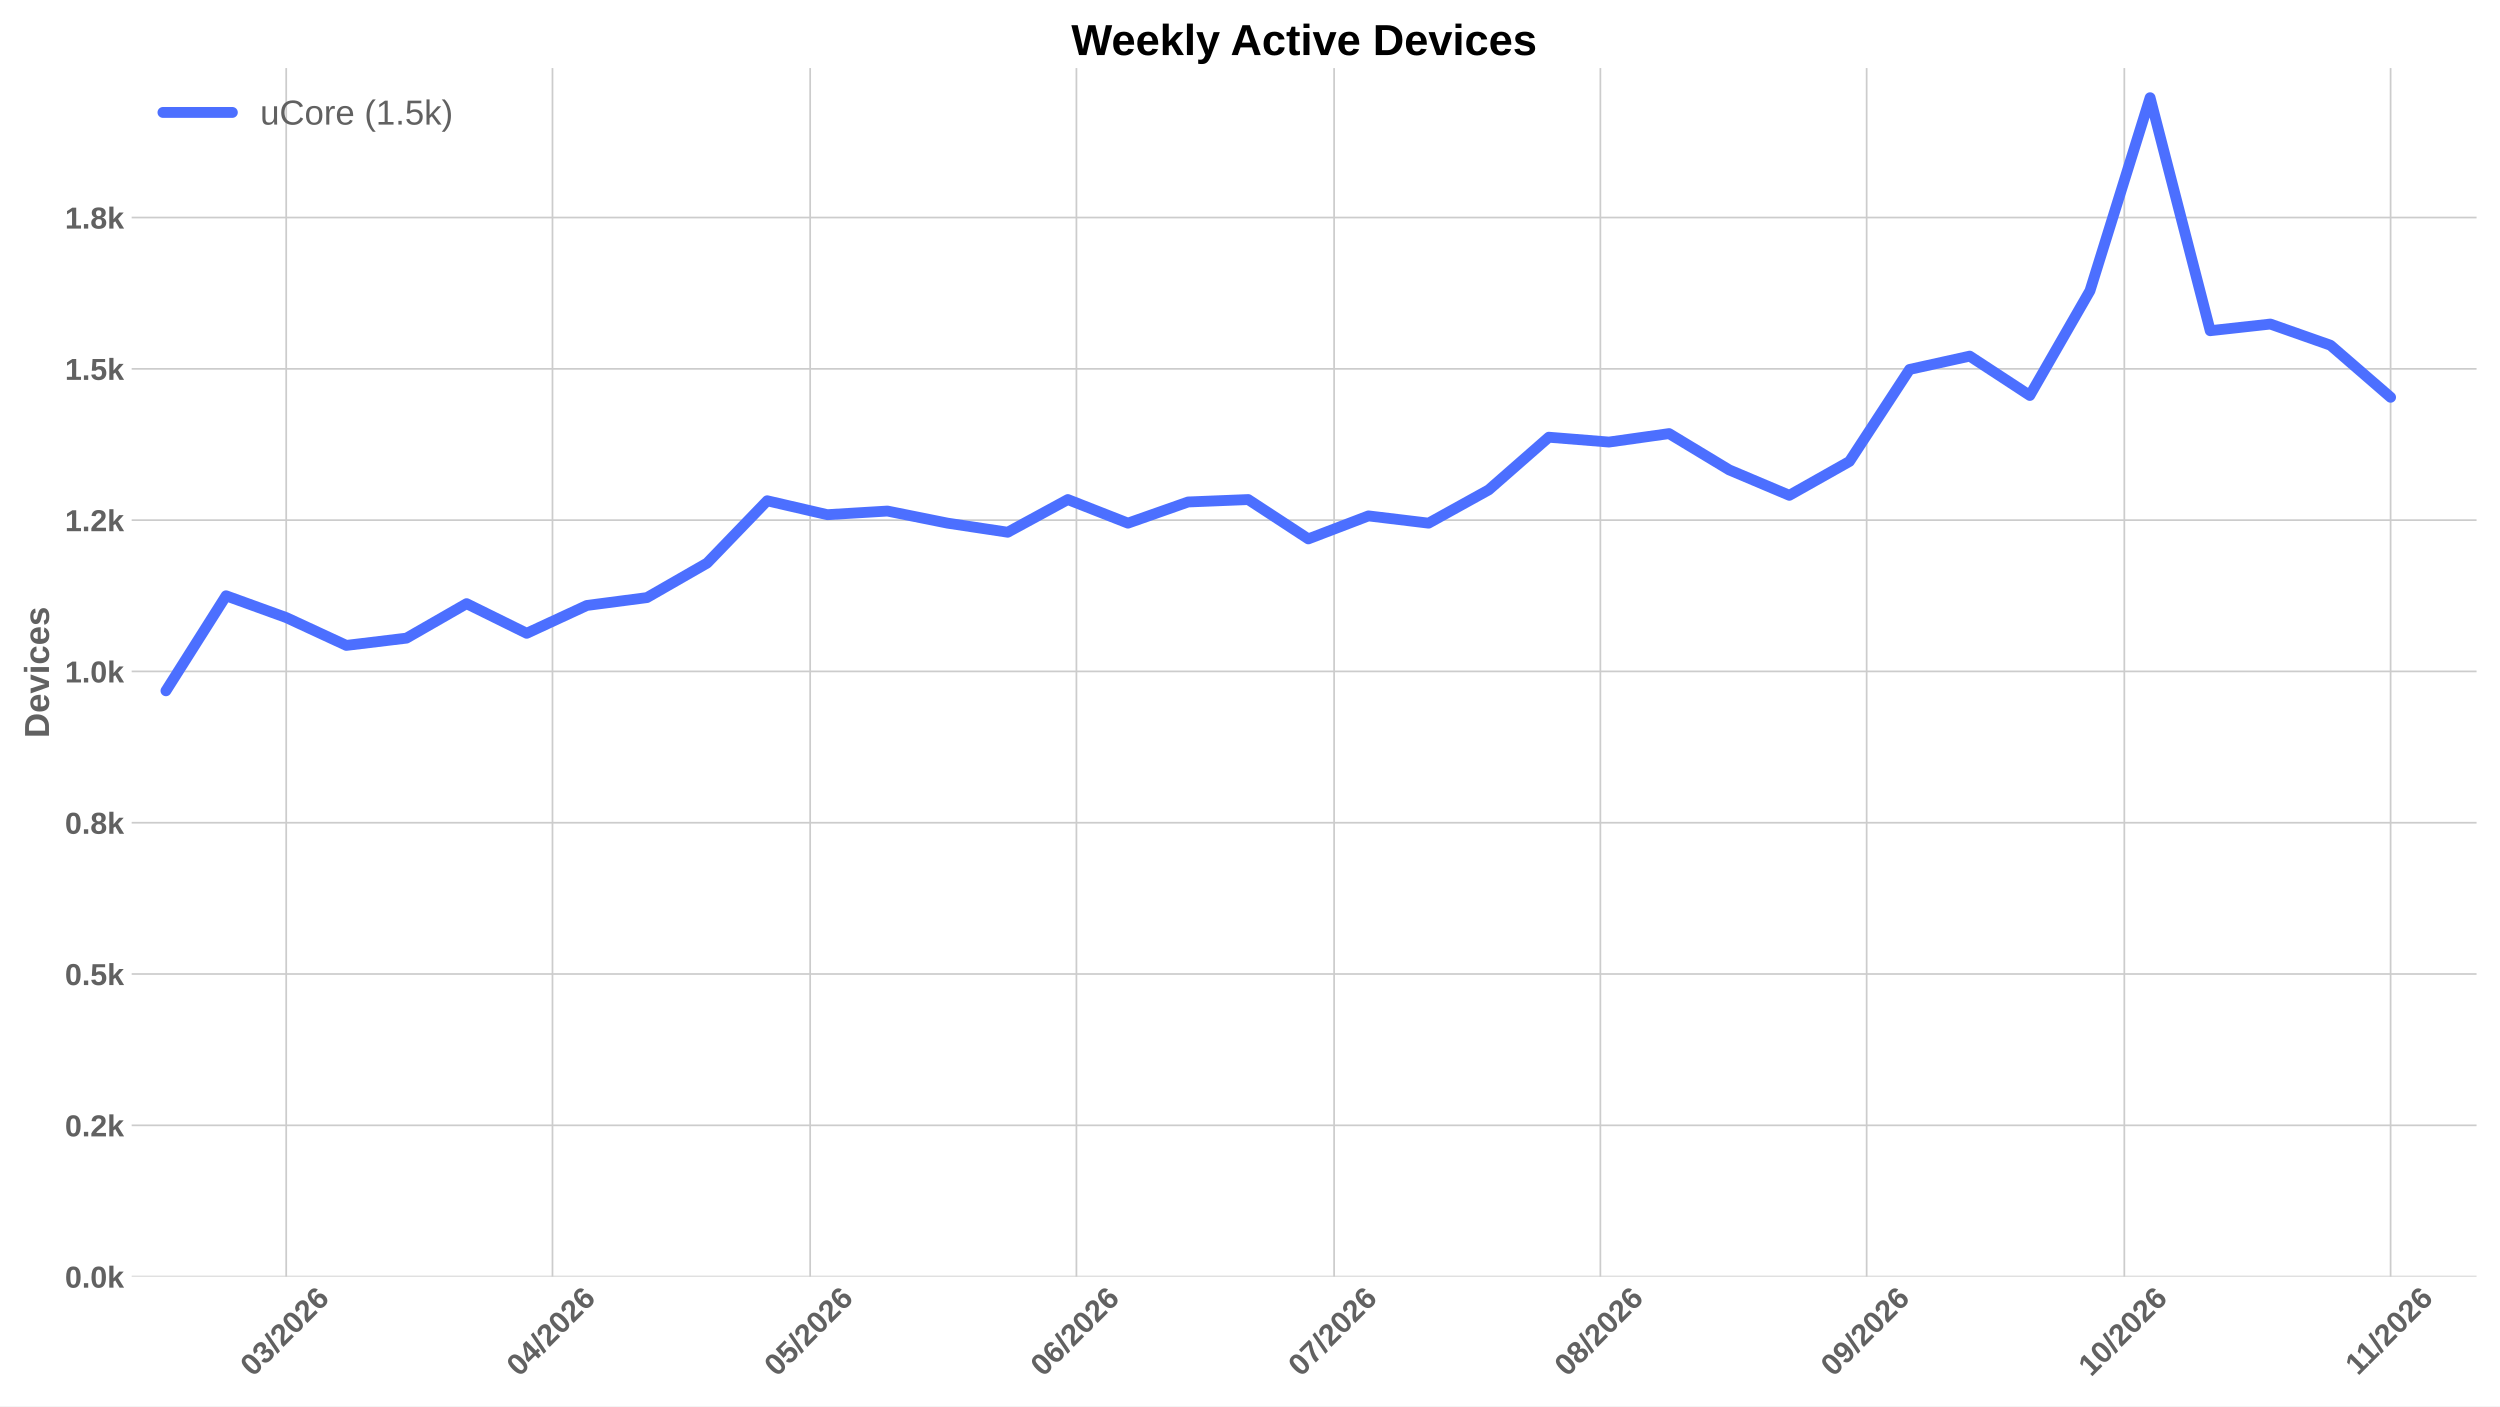
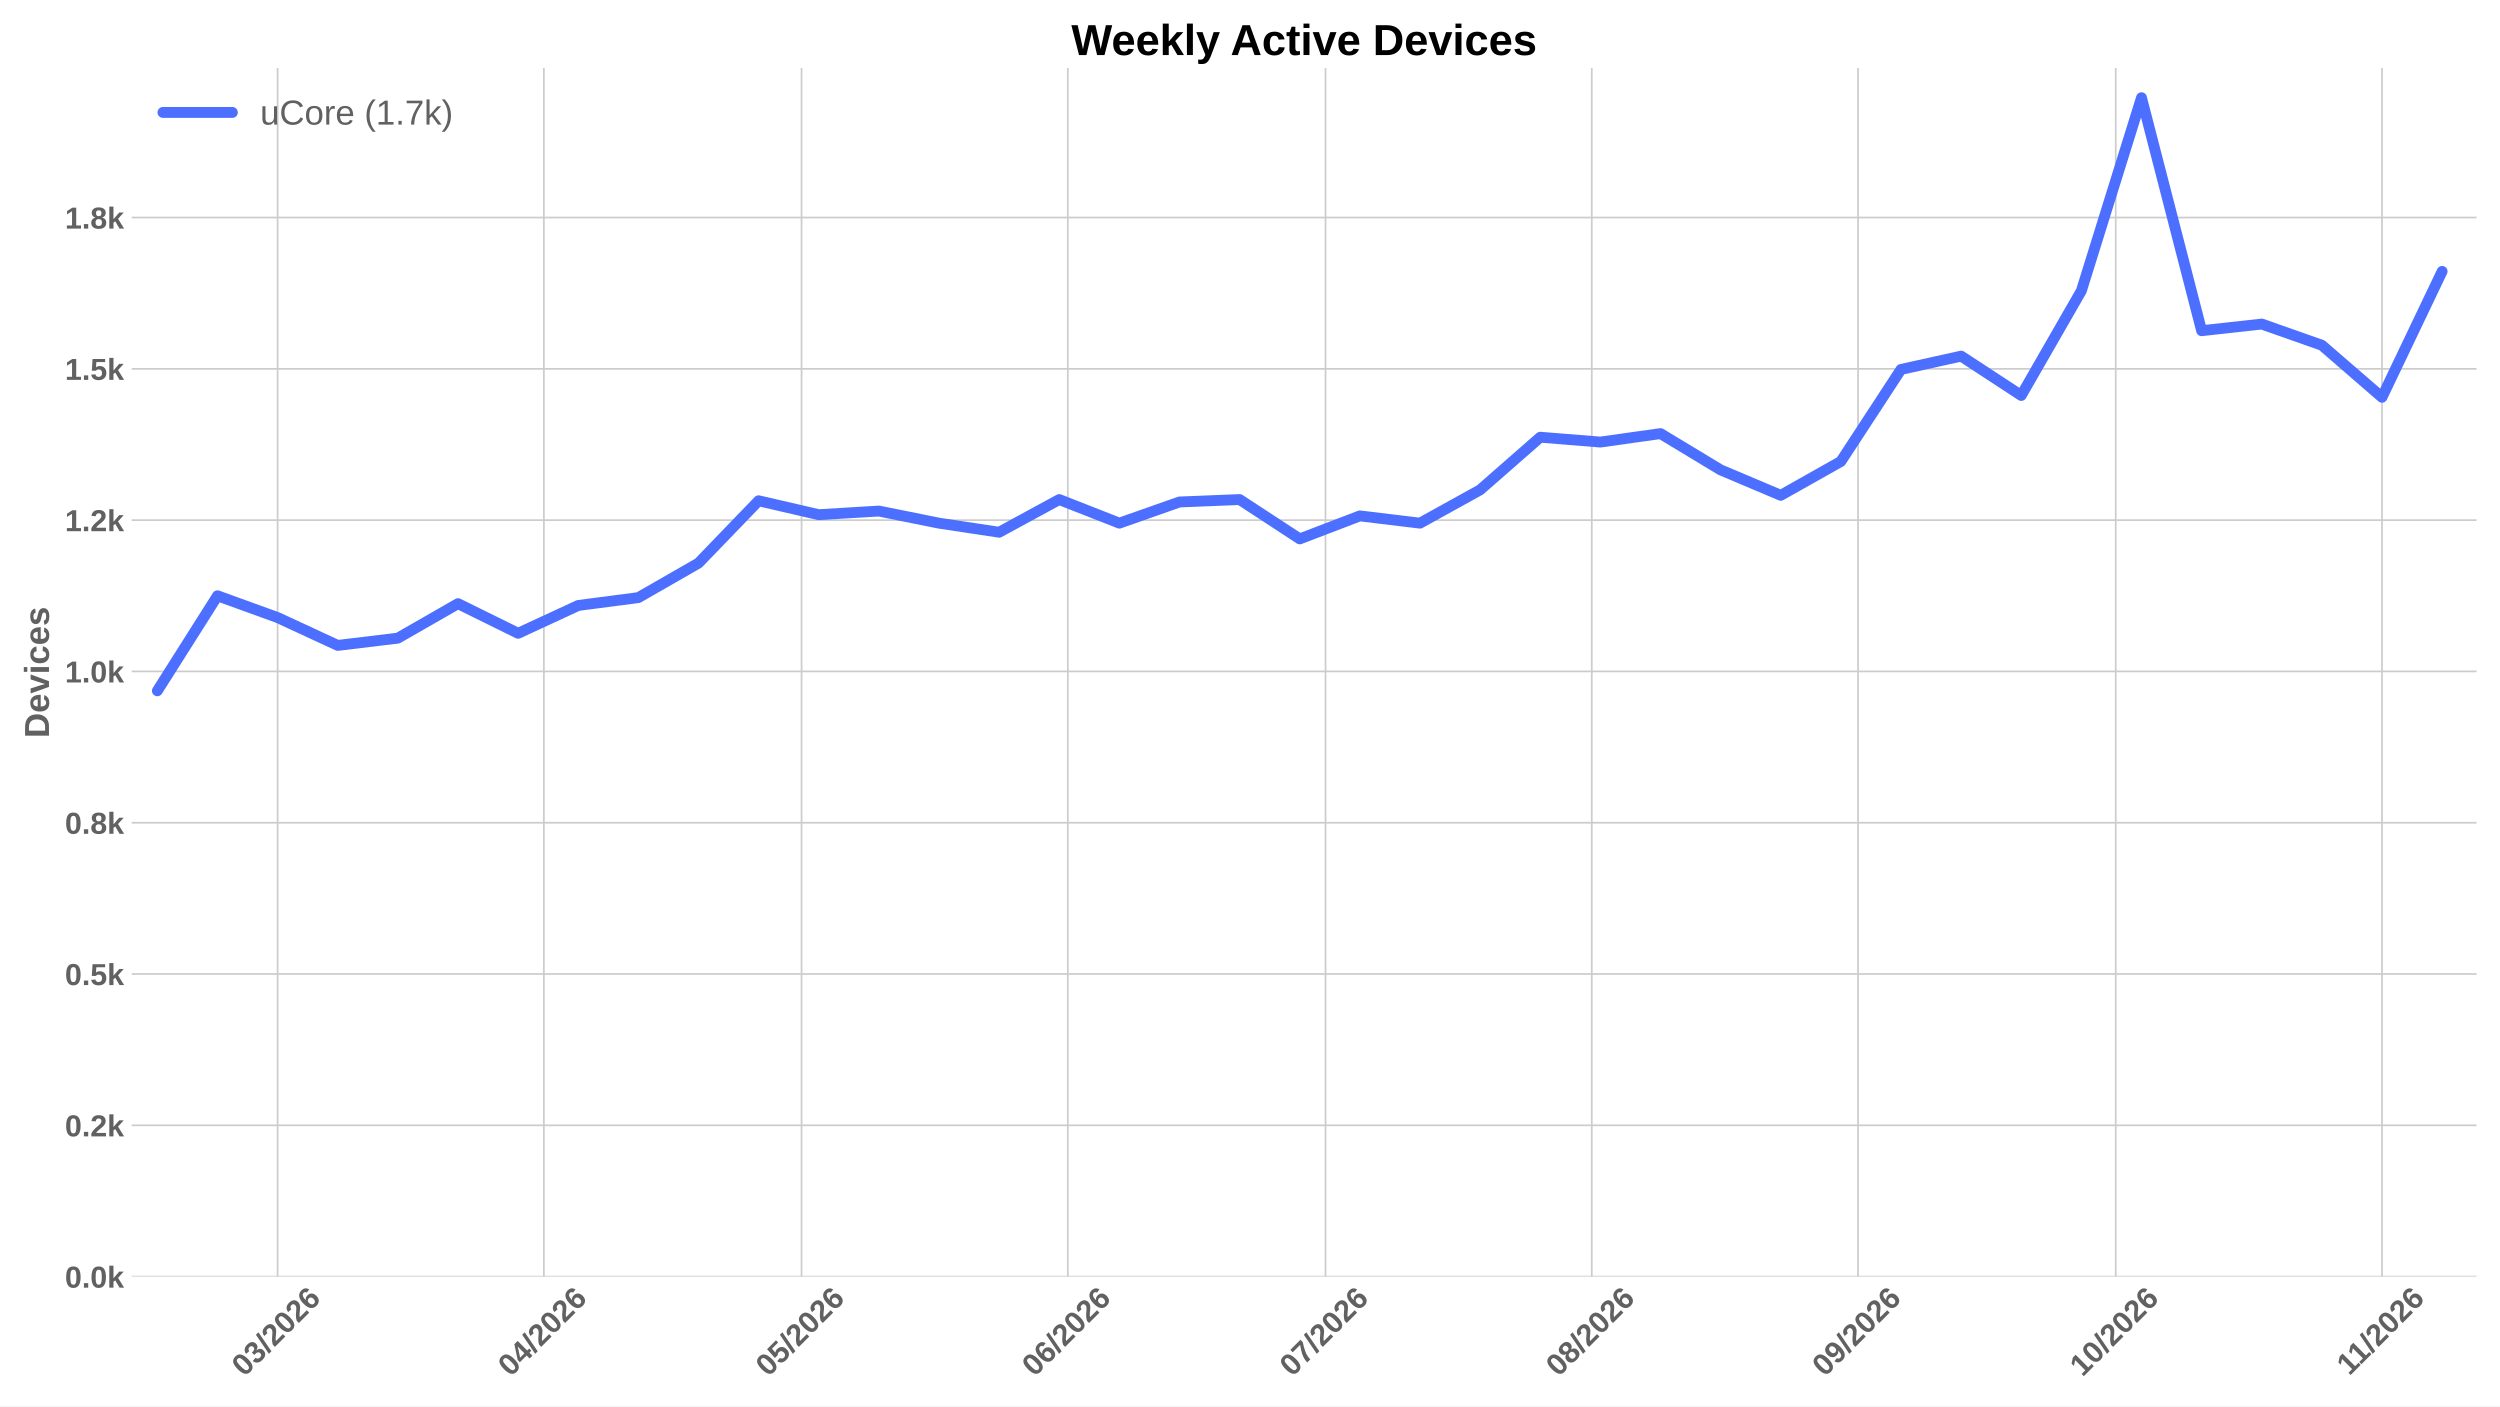
<svg xmlns="http://www.w3.org/2000/svg" xmlns:xlink="http://www.w3.org/1999/xlink" width="1152pt" height="648pt" viewBox="0 0 1152 648" version="1.1">
  <defs>
    <style type="text/css">*{stroke-linejoin: round; stroke-linecap: butt}</style>
  </defs>
  <g id="figure_1">
    <g id="patch_1">
      <path d="M 0 648  L 1152 648  L 1152 0  L 0 0  z " style="fill: #ffffff" />
    </g>
    <g id="axes_1">
      <g id="patch_2">
        <path d="M 60.676 588.262  L 1141.2 588.262  L 1141.2 31.361  L 60.676 31.361  z " style="fill: #ffffff" />
      </g>
      <g id="matplotlib.axis_1">
        <g id="xtick_1">
          <g id="line2d_1">
-             <path d="M 131.884 588.262  L 131.884 31.361  " clip-path="url(#p93a10c43c5)" style="fill: none; stroke: #cccccc; stroke-width: 0.8; stroke-linecap: round" />
+             <path d="M 127.923 588.262  L 127.923 31.361  " clip-path="url(#p0ceca4dc94)" style="fill: none; stroke: #cccccc; stroke-width: 0.8; stroke-linecap: round" />
          </g>
          <g id="line2d_2" />
          <g id="text_1">
-             <g style="fill: #616161" transform="translate(116.5553 634.7498) rotate(-45) scale(0.14 -0.14)">
+             <g style="fill: #616161" transform="translate(112.5947 634.7498) rotate(-45) scale(0.14 -0.14)">
              <defs>
                <path id="LiberationSans-Bold-13" d="M 3297 2203  Q 3297 1088 2914 512  Q 2531 -63 1766 -63  Q 253 -63 253 2203  Q 253 2994 418 3494  Q 584 3994 915 4231  Q 1247 4469 1791 4469  Q 2572 4469 2934 3903  Q 3297 3338 3297 2203  z M 2416 2203  Q 2416 2813 2356 3150  Q 2297 3488 2165 3634  Q 2034 3781 1784 3781  Q 1519 3781 1383 3632  Q 1247 3484 1189 3148  Q 1131 2813 1131 2203  Q 1131 1600 1192 1261  Q 1253 922 1386 775  Q 1519 628 1772 628  Q 2022 628 2158 783  Q 2294 938 2355 1278  Q 2416 1619 2416 2203  z " transform="scale(0.015625)" />
                <path id="LiberationSans-Bold-16" d="M 3328 1222  Q 3328 603 2922 265  Q 2516 -72 1766 -72  Q 1056 -72 637 254  Q 219 581 147 1197  L 1041 1275  Q 1125 641 1763 641  Q 2078 641 2253 797  Q 2428 953 2428 1275  Q 2428 1569 2215 1725  Q 2003 1881 1584 1881  L 1278 1881  L 1278 2591  L 1566 2591  Q 1944 2591 2134 2745  Q 2325 2900 2325 3188  Q 2325 3459 2173 3614  Q 2022 3769 1731 3769  Q 1459 3769 1292 3619  Q 1125 3469 1100 3194  L 222 3256  Q 291 3825 694 4147  Q 1097 4469 1747 4469  Q 2438 4469 2827 4158  Q 3216 3847 3216 3297  Q 3216 2884 2973 2618  Q 2731 2353 2275 2266  L 2275 2253  Q 2781 2194 3054 1920  Q 3328 1647 3328 1222  z " transform="scale(0.015625)" />
                <path id="LiberationSans-Bold-12" d="M 63 -128  L 972 4638  L 1716 4638  L 822 -128  L 63 -128  z " transform="scale(0.015625)" />
                <path id="LiberationSans-Bold-15" d="M 222 0  L 222 609  Q 394 988 711 1347  Q 1028 1706 1509 2097  Q 1972 2472 2158 2715  Q 2344 2959 2344 3194  Q 2344 3769 1766 3769  Q 1484 3769 1336 3617  Q 1188 3466 1144 3163  L 259 3213  Q 334 3825 717 4147  Q 1100 4469 1759 4469  Q 2472 4469 2853 4144  Q 3234 3819 3234 3231  Q 3234 2922 3112 2672  Q 2991 2422 2800 2211  Q 2609 2000 2376 1815  Q 2144 1631 1925 1456  Q 1706 1281 1526 1103  Q 1347 925 1259 722  L 3303 722  L 3303 0  L 222 0  z " transform="scale(0.015625)" />
                <path id="LiberationSans-Bold-19" d="M 3328 1441  Q 3328 738 2934 337  Q 2541 -63 1847 -63  Q 1069 -63 651 482  Q 234 1028 234 2100  Q 234 3278 657 3873  Q 1081 4469 1869 4469  Q 2428 4469 2751 4222  Q 3075 3975 3209 3456  L 2381 3341  Q 2263 3775 1850 3775  Q 1497 3775 1295 3422  Q 1094 3069 1094 2350  Q 1234 2584 1484 2709  Q 1734 2834 2050 2834  Q 2641 2834 2984 2459  Q 3328 2084 3328 1441  z M 2447 1416  Q 2447 1791 2273 1989  Q 2100 2188 1797 2188  Q 1506 2188 1331 2002  Q 1156 1816 1156 1509  Q 1156 1125 1339 873  Q 1522 622 1819 622  Q 2116 622 2281 833  Q 2447 1044 2447 1416  z " transform="scale(0.015625)" />
              </defs>
              <use xlink:href="#LiberationSans-Bold-13" />
              <use xlink:href="#LiberationSans-Bold-16" transform="translate(55.60938 0)" />
              <use xlink:href="#LiberationSans-Bold-12" transform="translate(111.2188 0)" />
              <use xlink:href="#LiberationSans-Bold-15" transform="translate(139 0)" />
              <use xlink:href="#LiberationSans-Bold-13" transform="translate(194.6094 0)" />
              <use xlink:href="#LiberationSans-Bold-15" transform="translate(250.2188 0)" />
              <use xlink:href="#LiberationSans-Bold-19" transform="translate(305.8281 0)" />
            </g>
          </g>
        </g>
        <g id="xtick_2">
          <g id="line2d_3">
-             <path d="M 254.581 588.262  L 254.581 31.361  " clip-path="url(#p93a10c43c5)" style="fill: none; stroke: #cccccc; stroke-width: 0.8; stroke-linecap: round" />
+             <path d="M 250.62 588.262  L 250.62 31.361  " clip-path="url(#p0ceca4dc94)" style="fill: none; stroke: #cccccc; stroke-width: 0.8; stroke-linecap: round" />
          </g>
          <g id="line2d_4" />
          <g id="text_2">
-             <g style="fill: #616161" transform="translate(239.2522 634.7498) rotate(-45) scale(0.14 -0.14)">
+             <g style="fill: #616161" transform="translate(235.2916 634.7498) rotate(-45) scale(0.14 -0.14)">
              <defs>
                <path id="LiberationSans-Bold-17" d="M 2938 897  L 2938 0  L 2100 0  L 2100 897  L 97 897  L 97 1556  L 1956 4403  L 2938 4403  L 2938 1550  L 3525 1550  L 3525 897  L 2938 897  z M 2100 2991  Q 2100 3159 2111 3356  Q 2122 3553 2128 3609  Q 2047 3434 1834 3103  L 813 1550  L 2100 1550  L 2100 2991  z " transform="scale(0.015625)" />
              </defs>
              <use xlink:href="#LiberationSans-Bold-13" />
              <use xlink:href="#LiberationSans-Bold-17" transform="translate(55.60938 0)" />
              <use xlink:href="#LiberationSans-Bold-12" transform="translate(111.2188 0)" />
              <use xlink:href="#LiberationSans-Bold-15" transform="translate(139 0)" />
              <use xlink:href="#LiberationSans-Bold-13" transform="translate(194.6094 0)" />
              <use xlink:href="#LiberationSans-Bold-15" transform="translate(250.2188 0)" />
              <use xlink:href="#LiberationSans-Bold-19" transform="translate(305.8281 0)" />
            </g>
          </g>
        </g>
        <g id="xtick_3">
          <g id="line2d_5">
-             <path d="M 373.319 588.262  L 373.319 31.361  " clip-path="url(#p93a10c43c5)" style="fill: none; stroke: #cccccc; stroke-width: 0.8; stroke-linecap: round" />
+             <path d="M 369.359 588.262  L 369.359 31.361  " clip-path="url(#p0ceca4dc94)" style="fill: none; stroke: #cccccc; stroke-width: 0.8; stroke-linecap: round" />
          </g>
          <g id="line2d_6" />
          <g id="text_3">
-             <g style="fill: #616161" transform="translate(357.9911 634.7498) rotate(-45) scale(0.14 -0.14)">
+             <g style="fill: #616161" transform="translate(354.0306 634.7498) rotate(-45) scale(0.14 -0.14)">
              <defs>
                <path id="LiberationSans-Bold-18" d="M 3381 1466  Q 3381 766 2945 351  Q 2509 -63 1750 -63  Q 1088 -63 689 235  Q 291 534 197 1100  L 1075 1172  Q 1144 891 1319 762  Q 1494 634 1759 634  Q 2088 634 2283 843  Q 2478 1053 2478 1447  Q 2478 1794 2293 2001  Q 2109 2209 1778 2209  Q 1413 2209 1181 1925  L 325 1925  L 478 4403  L 3125 4403  L 3125 3750  L 1275 3750  L 1203 2638  Q 1522 2919 2000 2919  Q 2628 2919 3004 2528  Q 3381 2138 3381 1466  z " transform="scale(0.015625)" />
              </defs>
              <use xlink:href="#LiberationSans-Bold-13" />
              <use xlink:href="#LiberationSans-Bold-18" transform="translate(55.60938 0)" />
              <use xlink:href="#LiberationSans-Bold-12" transform="translate(111.2188 0)" />
              <use xlink:href="#LiberationSans-Bold-15" transform="translate(139 0)" />
              <use xlink:href="#LiberationSans-Bold-13" transform="translate(194.6094 0)" />
              <use xlink:href="#LiberationSans-Bold-15" transform="translate(250.2188 0)" />
              <use xlink:href="#LiberationSans-Bold-19" transform="translate(305.8281 0)" />
            </g>
          </g>
        </g>
        <g id="xtick_4">
          <g id="line2d_7">
-             <path d="M 496.016 588.262  L 496.016 31.361  " clip-path="url(#p93a10c43c5)" style="fill: none; stroke: #cccccc; stroke-width: 0.8; stroke-linecap: round" />
+             <path d="M 492.056 588.262  L 492.056 31.361  " clip-path="url(#p0ceca4dc94)" style="fill: none; stroke: #cccccc; stroke-width: 0.8; stroke-linecap: round" />
          </g>
          <g id="line2d_8" />
          <g id="text_4">
-             <g style="fill: #616161" transform="translate(480.688 634.7498) rotate(-45) scale(0.14 -0.14)">
+             <g style="fill: #616161" transform="translate(476.7275 634.7498) rotate(-45) scale(0.14 -0.14)">
              <use xlink:href="#LiberationSans-Bold-13" />
              <use xlink:href="#LiberationSans-Bold-19" transform="translate(55.60938 0)" />
              <use xlink:href="#LiberationSans-Bold-12" transform="translate(111.2188 0)" />
              <use xlink:href="#LiberationSans-Bold-15" transform="translate(139 0)" />
              <use xlink:href="#LiberationSans-Bold-13" transform="translate(194.6094 0)" />
              <use xlink:href="#LiberationSans-Bold-15" transform="translate(250.2188 0)" />
              <use xlink:href="#LiberationSans-Bold-19" transform="translate(305.8281 0)" />
            </g>
          </g>
        </g>
        <g id="xtick_5">
          <g id="line2d_9">
-             <path d="M 614.755 588.262  L 614.755 31.361  " clip-path="url(#p93a10c43c5)" style="fill: none; stroke: #cccccc; stroke-width: 0.8; stroke-linecap: round" />
+             <path d="M 610.795 588.262  L 610.795 31.361  " clip-path="url(#p0ceca4dc94)" style="fill: none; stroke: #cccccc; stroke-width: 0.8; stroke-linecap: round" />
          </g>
          <g id="line2d_10" />
          <g id="text_5">
-             <g style="fill: #616161" transform="translate(599.427 634.7498) rotate(-45) scale(0.14 -0.14)">
+             <g style="fill: #616161" transform="translate(595.4664 634.7498) rotate(-45) scale(0.14 -0.14)">
              <defs>
                <path id="LiberationSans-Bold-1a" d="M 3278 3706  Q 2981 3238 2717 2797  Q 2453 2356 2256 1911  Q 2059 1466 1945 995  Q 1831 525 1831 0  L 916 0  Q 916 550 1059 1064  Q 1203 1578 1475 2111  Q 1747 2644 2463 3681  L 275 3681  L 275 4403  L 3278 4403  L 3278 3706  z " transform="scale(0.015625)" />
              </defs>
              <use xlink:href="#LiberationSans-Bold-13" />
              <use xlink:href="#LiberationSans-Bold-1a" transform="translate(55.60938 0)" />
              <use xlink:href="#LiberationSans-Bold-12" transform="translate(111.2188 0)" />
              <use xlink:href="#LiberationSans-Bold-15" transform="translate(139 0)" />
              <use xlink:href="#LiberationSans-Bold-13" transform="translate(194.6094 0)" />
              <use xlink:href="#LiberationSans-Bold-15" transform="translate(250.2188 0)" />
              <use xlink:href="#LiberationSans-Bold-19" transform="translate(305.8281 0)" />
            </g>
          </g>
        </g>
        <g id="xtick_6">
          <g id="line2d_11">
-             <path d="M 737.452 588.262  L 737.452 31.361  " clip-path="url(#p93a10c43c5)" style="fill: none; stroke: #cccccc; stroke-width: 0.8; stroke-linecap: round" />
+             <path d="M 733.492 588.262  L 733.492 31.361  " clip-path="url(#p0ceca4dc94)" style="fill: none; stroke: #cccccc; stroke-width: 0.8; stroke-linecap: round" />
          </g>
          <g id="line2d_12" />
          <g id="text_6">
-             <g style="fill: #616161" transform="translate(722.1239 634.7498) rotate(-45) scale(0.14 -0.14)">
+             <g style="fill: #616161" transform="translate(718.1633 634.7498) rotate(-45) scale(0.14 -0.14)">
              <defs>
                <path id="LiberationSans-Bold-1b" d="M 3363 1241  Q 3363 622 2953 279  Q 2544 -63 1784 -63  Q 1031 -63 617 278  Q 203 619 203 1234  Q 203 1656 447 1945  Q 691 2234 1100 2303  L 1100 2316  Q 744 2394 525 2669  Q 306 2944 306 3303  Q 306 3844 689 4156  Q 1072 4469 1772 4469  Q 2488 4469 2870 4164  Q 3253 3859 3253 3297  Q 3253 2938 3036 2666  Q 2819 2394 2453 2322  L 2453 2309  Q 2878 2241 3120 1961  Q 3363 1681 3363 1241  z M 2350 3250  Q 2350 3563 2206 3708  Q 2063 3853 1772 3853  Q 1203 3853 1203 3250  Q 1203 2619 1778 2619  Q 2066 2619 2208 2766  Q 2350 2913 2350 3250  z M 2453 1313  Q 2453 2003 1766 2003  Q 1447 2003 1276 1822  Q 1106 1641 1106 1300  Q 1106 913 1275 734  Q 1444 556 1791 556  Q 2131 556 2292 734  Q 2453 913 2453 1313  z " transform="scale(0.015625)" />
              </defs>
              <use xlink:href="#LiberationSans-Bold-13" />
              <use xlink:href="#LiberationSans-Bold-1b" transform="translate(55.60938 0)" />
              <use xlink:href="#LiberationSans-Bold-12" transform="translate(111.2188 0)" />
              <use xlink:href="#LiberationSans-Bold-15" transform="translate(139 0)" />
              <use xlink:href="#LiberationSans-Bold-13" transform="translate(194.6094 0)" />
              <use xlink:href="#LiberationSans-Bold-15" transform="translate(250.2188 0)" />
              <use xlink:href="#LiberationSans-Bold-19" transform="translate(305.8281 0)" />
            </g>
          </g>
        </g>
        <g id="xtick_7">
          <g id="line2d_13">
-             <path d="M 860.149 588.262  L 860.149 31.361  " clip-path="url(#p93a10c43c5)" style="fill: none; stroke: #cccccc; stroke-width: 0.8; stroke-linecap: round" />
+             <path d="M 856.189 588.262  L 856.189 31.361  " clip-path="url(#p0ceca4dc94)" style="fill: none; stroke: #cccccc; stroke-width: 0.8; stroke-linecap: round" />
          </g>
          <g id="line2d_14" />
          <g id="text_7">
-             <g style="fill: #616161" transform="translate(844.8208 634.7498) rotate(-45) scale(0.14 -0.14)">
+             <g style="fill: #616161" transform="translate(840.8602 634.7498) rotate(-45) scale(0.14 -0.14)">
              <defs>
                <path id="LiberationSans-Bold-1c" d="M 3322 2272  Q 3322 1100 2894 518  Q 2466 -63 1678 -63  Q 1097 -63 767 185  Q 438 434 300 972  L 1125 1088  Q 1247 628 1688 628  Q 2056 628 2254 981  Q 2453 1334 2459 2028  Q 2341 1794 2070 1661  Q 1800 1528 1488 1528  Q 906 1528 564 1923  Q 222 2319 222 2994  Q 222 3688 623 4078  Q 1025 4469 1759 4469  Q 2550 4469 2936 3920  Q 3322 3372 3322 2272  z M 2394 2888  Q 2394 3297 2214 3539  Q 2034 3781 1738 3781  Q 1447 3781 1280 3570  Q 1113 3359 1113 2988  Q 1113 2622 1278 2401  Q 1444 2181 1741 2181  Q 2022 2181 2208 2373  Q 2394 2566 2394 2888  z " transform="scale(0.015625)" />
              </defs>
              <use xlink:href="#LiberationSans-Bold-13" />
              <use xlink:href="#LiberationSans-Bold-1c" transform="translate(55.60938 0)" />
              <use xlink:href="#LiberationSans-Bold-12" transform="translate(111.2188 0)" />
              <use xlink:href="#LiberationSans-Bold-15" transform="translate(139 0)" />
              <use xlink:href="#LiberationSans-Bold-13" transform="translate(194.6094 0)" />
              <use xlink:href="#LiberationSans-Bold-15" transform="translate(250.2188 0)" />
              <use xlink:href="#LiberationSans-Bold-19" transform="translate(305.8281 0)" />
            </g>
          </g>
        </g>
        <g id="xtick_8">
          <g id="line2d_15">
-             <path d="M 978.888 588.262  L 978.888 31.361  " clip-path="url(#p93a10c43c5)" style="fill: none; stroke: #cccccc; stroke-width: 0.8; stroke-linecap: round" />
+             <path d="M 974.928 588.262  L 974.928 31.361  " clip-path="url(#p0ceca4dc94)" style="fill: none; stroke: #cccccc; stroke-width: 0.8; stroke-linecap: round" />
          </g>
          <g id="line2d_16" />
          <g id="text_8">
-             <g style="fill: #616161" transform="translate(963.5597 634.7498) rotate(-45) scale(0.14 -0.14)">
+             <g style="fill: #616161" transform="translate(959.5992 634.7498) rotate(-45) scale(0.14 -0.14)">
              <defs>
                <path id="LiberationSans-Bold-14" d="M 403 0  L 403 653  L 1494 653  L 1494 3656  L 438 2997  L 438 3688  L 1541 4403  L 2372 4403  L 2372 653  L 3381 653  L 3381 0  L 403 0  z " transform="scale(0.015625)" />
              </defs>
              <use xlink:href="#LiberationSans-Bold-14" />
              <use xlink:href="#LiberationSans-Bold-13" transform="translate(55.60938 0)" />
              <use xlink:href="#LiberationSans-Bold-12" transform="translate(111.2188 0)" />
              <use xlink:href="#LiberationSans-Bold-15" transform="translate(139 0)" />
              <use xlink:href="#LiberationSans-Bold-13" transform="translate(194.6094 0)" />
              <use xlink:href="#LiberationSans-Bold-15" transform="translate(250.2188 0)" />
              <use xlink:href="#LiberationSans-Bold-19" transform="translate(305.8281 0)" />
            </g>
          </g>
        </g>
        <g id="xtick_9">
          <g id="line2d_17">
-             <path d="M 1101.585 588.262  L 1101.585 31.361  " clip-path="url(#p93a10c43c5)" style="fill: none; stroke: #cccccc; stroke-width: 0.8; stroke-linecap: round" />
+             <path d="M 1097.624 588.262  L 1097.624 31.361  " clip-path="url(#p0ceca4dc94)" style="fill: none; stroke: #cccccc; stroke-width: 0.8; stroke-linecap: round" />
          </g>
          <g id="line2d_18" />
          <g id="text_9">
-             <g style="fill: #616161" transform="translate(1086.53 634.2038) rotate(-45) scale(0.14 -0.14)">
+             <g style="fill: #616161" transform="translate(1082.569 634.2038) rotate(-45) scale(0.14 -0.14)">
              <use xlink:href="#LiberationSans-Bold-14" />
              <use xlink:href="#LiberationSans-Bold-14" transform="translate(50.09375 0)" />
              <use xlink:href="#LiberationSans-Bold-12" transform="translate(105.7031 0)" />
              <use xlink:href="#LiberationSans-Bold-15" transform="translate(133.4844 0)" />
              <use xlink:href="#LiberationSans-Bold-13" transform="translate(189.0938 0)" />
              <use xlink:href="#LiberationSans-Bold-15" transform="translate(244.7031 0)" />
              <use xlink:href="#LiberationSans-Bold-19" transform="translate(300.3125 0)" />
            </g>
          </g>
        </g>
      </g>
      <g id="matplotlib.axis_2">
        <g id="ytick_1">
          <g id="line2d_19">
-             <path d="M 60.676 588.262  L 1141.2 588.262  " clip-path="url(#p93a10c43c5)" style="fill: none; stroke: #cccccc; stroke-width: 0.8; stroke-linecap: round" />
+             <path d="M 60.676 588.262  L 1141.2 588.262  " clip-path="url(#p0ceca4dc94)" style="fill: none; stroke: #cccccc; stroke-width: 0.8; stroke-linecap: round" />
          </g>
          <g id="line2d_20" />
          <g id="text_10">
            <g style="fill: #616161" transform="translate(29.93031 593.3584) scale(0.14 -0.14)">
              <defs>
                <path id="LiberationSans-Bold-11" d="M 434 0  L 434 953  L 1338 953  L 1338 0  L 434 0  z " transform="scale(0.015625)" />
                <path id="LiberationSans-Bold-4e" d="M 2606 0  L 1703 1531  L 1325 1269  L 1325 0  L 447 0  L 447 4638  L 1325 4638  L 1325 1981  L 2531 3381  L 3475 3381  L 2288 2063  L 3566 0  L 2606 0  z " transform="scale(0.015625)" />
              </defs>
              <use xlink:href="#LiberationSans-Bold-13" />
              <use xlink:href="#LiberationSans-Bold-11" transform="translate(55.60938 0)" />
              <use xlink:href="#LiberationSans-Bold-13" transform="translate(83.39062 0)" />
              <use xlink:href="#LiberationSans-Bold-4e" transform="translate(139 0)" />
            </g>
          </g>
        </g>
        <g id="ytick_2">
          <g id="line2d_21">
-             <path d="M 60.676 518.545  L 1141.2 518.545  " clip-path="url(#p93a10c43c5)" style="fill: none; stroke: #cccccc; stroke-width: 0.8; stroke-linecap: round" />
+             <path d="M 60.676 518.545  L 1141.2 518.545  " clip-path="url(#p0ceca4dc94)" style="fill: none; stroke: #cccccc; stroke-width: 0.8; stroke-linecap: round" />
          </g>
          <g id="line2d_22" />
          <g id="text_11">
            <g style="fill: #616161" transform="translate(29.93031 523.6412) scale(0.14 -0.14)">
              <use xlink:href="#LiberationSans-Bold-13" />
              <use xlink:href="#LiberationSans-Bold-11" transform="translate(55.60938 0)" />
              <use xlink:href="#LiberationSans-Bold-15" transform="translate(83.39062 0)" />
              <use xlink:href="#LiberationSans-Bold-4e" transform="translate(139 0)" />
            </g>
          </g>
        </g>
        <g id="ytick_3">
          <g id="line2d_23">
-             <path d="M 60.676 448.828  L 1141.2 448.828  " clip-path="url(#p93a10c43c5)" style="fill: none; stroke: #cccccc; stroke-width: 0.8; stroke-linecap: round" />
+             <path d="M 60.676 448.828  L 1141.2 448.828  " clip-path="url(#p0ceca4dc94)" style="fill: none; stroke: #cccccc; stroke-width: 0.8; stroke-linecap: round" />
          </g>
          <g id="line2d_24" />
          <g id="text_12">
            <g style="fill: #616161" transform="translate(29.93031 453.9239) scale(0.14 -0.14)">
              <use xlink:href="#LiberationSans-Bold-13" />
              <use xlink:href="#LiberationSans-Bold-11" transform="translate(55.60938 0)" />
              <use xlink:href="#LiberationSans-Bold-18" transform="translate(83.39062 0)" />
              <use xlink:href="#LiberationSans-Bold-4e" transform="translate(139 0)" />
            </g>
          </g>
        </g>
        <g id="ytick_4">
          <g id="line2d_25">
-             <path d="M 60.676 379.11  L 1141.2 379.11  " clip-path="url(#p93a10c43c5)" style="fill: none; stroke: #cccccc; stroke-width: 0.8; stroke-linecap: round" />
+             <path d="M 60.676 379.11  L 1141.2 379.11  " clip-path="url(#p0ceca4dc94)" style="fill: none; stroke: #cccccc; stroke-width: 0.8; stroke-linecap: round" />
          </g>
          <g id="line2d_26" />
          <g id="text_13">
            <g style="fill: #616161" transform="translate(29.93031 384.2066) scale(0.14 -0.14)">
              <use xlink:href="#LiberationSans-Bold-13" />
              <use xlink:href="#LiberationSans-Bold-11" transform="translate(55.60938 0)" />
              <use xlink:href="#LiberationSans-Bold-1b" transform="translate(83.39062 0)" />
              <use xlink:href="#LiberationSans-Bold-4e" transform="translate(139 0)" />
            </g>
          </g>
        </g>
        <g id="ytick_5">
          <g id="line2d_27">
-             <path d="M 60.676 309.393  L 1141.2 309.393  " clip-path="url(#p93a10c43c5)" style="fill: none; stroke: #cccccc; stroke-width: 0.8; stroke-linecap: round" />
+             <path d="M 60.676 309.393  L 1141.2 309.393  " clip-path="url(#p0ceca4dc94)" style="fill: none; stroke: #cccccc; stroke-width: 0.8; stroke-linecap: round" />
          </g>
          <g id="line2d_28" />
          <g id="text_14">
            <g style="fill: #616161" transform="translate(29.93031 314.4893) scale(0.14 -0.14)">
              <use xlink:href="#LiberationSans-Bold-14" />
              <use xlink:href="#LiberationSans-Bold-11" transform="translate(55.60938 0)" />
              <use xlink:href="#LiberationSans-Bold-13" transform="translate(83.39062 0)" />
              <use xlink:href="#LiberationSans-Bold-4e" transform="translate(139 0)" />
            </g>
          </g>
        </g>
        <g id="ytick_6">
          <g id="line2d_29">
-             <path d="M 60.676 239.676  L 1141.2 239.676  " clip-path="url(#p93a10c43c5)" style="fill: none; stroke: #cccccc; stroke-width: 0.8; stroke-linecap: round" />
+             <path d="M 60.676 239.676  L 1141.2 239.676  " clip-path="url(#p0ceca4dc94)" style="fill: none; stroke: #cccccc; stroke-width: 0.8; stroke-linecap: round" />
          </g>
          <g id="line2d_30" />
          <g id="text_15">
            <g style="fill: #616161" transform="translate(29.93031 244.772) scale(0.14 -0.14)">
              <use xlink:href="#LiberationSans-Bold-14" />
              <use xlink:href="#LiberationSans-Bold-11" transform="translate(55.60938 0)" />
              <use xlink:href="#LiberationSans-Bold-15" transform="translate(83.39062 0)" />
              <use xlink:href="#LiberationSans-Bold-4e" transform="translate(139 0)" />
            </g>
          </g>
        </g>
        <g id="ytick_7">
          <g id="line2d_31">
-             <path d="M 60.676 169.959  L 1141.2 169.959  " clip-path="url(#p93a10c43c5)" style="fill: none; stroke: #cccccc; stroke-width: 0.8; stroke-linecap: round" />
+             <path d="M 60.676 169.959  L 1141.2 169.959  " clip-path="url(#p0ceca4dc94)" style="fill: none; stroke: #cccccc; stroke-width: 0.8; stroke-linecap: round" />
          </g>
          <g id="line2d_32" />
          <g id="text_16">
            <g style="fill: #616161" transform="translate(29.93031 175.0547) scale(0.14 -0.14)">
              <use xlink:href="#LiberationSans-Bold-14" />
              <use xlink:href="#LiberationSans-Bold-11" transform="translate(55.60938 0)" />
              <use xlink:href="#LiberationSans-Bold-18" transform="translate(83.39062 0)" />
              <use xlink:href="#LiberationSans-Bold-4e" transform="translate(139 0)" />
            </g>
          </g>
        </g>
        <g id="ytick_8">
          <g id="line2d_33">
-             <path d="M 60.676 100.241  L 1141.2 100.241  " clip-path="url(#p93a10c43c5)" style="fill: none; stroke: #cccccc; stroke-width: 0.8; stroke-linecap: round" />
+             <path d="M 60.676 100.241  L 1141.2 100.241  " clip-path="url(#p0ceca4dc94)" style="fill: none; stroke: #cccccc; stroke-width: 0.8; stroke-linecap: round" />
          </g>
          <g id="line2d_34" />
          <g id="text_17">
            <g style="fill: #616161" transform="translate(29.93031 105.3374) scale(0.14 -0.14)">
              <use xlink:href="#LiberationSans-Bold-14" />
              <use xlink:href="#LiberationSans-Bold-11" transform="translate(55.60938 0)" />
              <use xlink:href="#LiberationSans-Bold-1b" transform="translate(83.39062 0)" />
              <use xlink:href="#LiberationSans-Bold-4e" transform="translate(139 0)" />
            </g>
          </g>
        </g>
        <g id="text_18">
          <g style="fill: #616161" transform="translate(22.56312 340.0552) rotate(-90) scale(0.16 -0.16)">
            <defs>
              <path id="LiberationSans-Bold-27" d="M 4353 2234  Q 4353 1553 4086 1045  Q 3819 538 3330 269  Q 2841 0 2209 0  L 428 0  L 428 4403  L 2022 4403  Q 3134 4403 3743 3842  Q 4353 3281 4353 2234  z M 3425 2234  Q 3425 2944 3056 3317  Q 2688 3691 2003 3691  L 1350 3691  L 1350 713  L 2131 713  Q 2725 713 3075 1122  Q 3425 1531 3425 2234  z " transform="scale(0.015625)" />
              <path id="LiberationSans-Bold-48" d="M 1831 -63  Q 1069 -63 659 389  Q 250 841 250 1706  Q 250 2544 665 2994  Q 1081 3444 1844 3444  Q 2572 3444 2956 2961  Q 3341 2478 3341 1547  L 3341 1522  L 1172 1522  Q 1172 1028 1355 776  Q 1538 525 1875 525  Q 2341 525 2463 928  L 3291 856  Q 2931 -63 1831 -63  z M 1831 2891  Q 1522 2891 1355 2675  Q 1188 2459 1178 2072  L 2491 2072  Q 2466 2481 2294 2686  Q 2122 2891 1831 2891  z " transform="scale(0.015625)" />
              <path id="LiberationSans-Bold-59" d="M 2284 0  L 1234 0  L 25 3381  L 953 3381  L 1544 1491  Q 1591 1334 1766 709  Q 1797 838 1894 1159  Q 1991 1481 2613 3381  L 3531 3381  L 2284 0  z " transform="scale(0.015625)" />
              <path id="LiberationSans-Bold-4c" d="M 447 3991  L 447 4638  L 1325 4638  L 1325 3991  L 447 3991  z M 447 0  L 447 3381  L 1325 3381  L 1325 0  L 447 0  z " transform="scale(0.015625)" />
              <path id="LiberationSans-Bold-46" d="M 1856 -63  Q 1088 -63 669 395  Q 250 853 250 1672  Q 250 2509 672 2976  Q 1094 3444 1869 3444  Q 2466 3444 2856 3144  Q 3247 2844 3347 2316  L 2463 2272  Q 2425 2531 2275 2686  Q 2125 2841 1850 2841  Q 1172 2841 1172 1706  Q 1172 538 1863 538  Q 2113 538 2281 695  Q 2450 853 2491 1166  L 3372 1125  Q 3325 778 3123 506  Q 2922 234 2594 85  Q 2266 -63 1856 -63  z " transform="scale(0.015625)" />
              <path id="LiberationSans-Bold-56" d="M 3297 988  Q 3297 497 2895 217  Q 2494 -63 1784 -63  Q 1088 -63 717 157  Q 347 378 225 844  L 997 959  Q 1063 719 1223 619  Q 1384 519 1784 519  Q 2153 519 2322 612  Q 2491 706 2491 906  Q 2491 1069 2355 1164  Q 2219 1259 1894 1325  Q 1150 1472 890 1598  Q 631 1725 495 1926  Q 359 2128 359 2422  Q 359 2906 732 3176  Q 1106 3447 1791 3447  Q 2394 3447 2761 3212  Q 3128 2978 3219 2534  L 2441 2453  Q 2403 2659 2256 2761  Q 2109 2863 1791 2863  Q 1478 2863 1322 2783  Q 1166 2703 1166 2516  Q 1166 2369 1286 2283  Q 1406 2197 1691 2141  Q 2088 2059 2395 1973  Q 2703 1888 2889 1769  Q 3075 1650 3186 1464  Q 3297 1278 3297 988  z " transform="scale(0.015625)" />
            </defs>
            <use xlink:href="#LiberationSans-Bold-27" />
            <use xlink:href="#LiberationSans-Bold-48" transform="translate(72.21875 0)" />
            <use xlink:href="#LiberationSans-Bold-59" transform="translate(127.8281 0)" />
            <use xlink:href="#LiberationSans-Bold-4c" transform="translate(183.4375 0)" />
            <use xlink:href="#LiberationSans-Bold-46" transform="translate(211.2188 0)" />
            <use xlink:href="#LiberationSans-Bold-48" transform="translate(266.8281 0)" />
            <use xlink:href="#LiberationSans-Bold-56" transform="translate(322.4375 0)" />
          </g>
        </g>
      </g>
      <g id="line2d_35">
-         <path d="M 76.472 318.317  L 104.178 274.534  L 131.884 284.574  L 159.589 297.402  L 187.295 294.055  L 215.001 278.16  L 242.707 291.824  L 270.412 278.996  L 298.118 275.371  L 325.824 259.476  L 353.53 230.752  L 381.235 237.166  L 408.941 235.493  L 436.647 241.07  L 464.353 245.253  L 492.058 230.194  L 519.764 241.07  L 547.47 231.31  L 575.176 230.194  L 602.881 248.321  L 630.587 237.724  L 658.293 241.07  L 685.999 225.732  L 713.704 201.471  L 741.41 203.702  L 769.116 199.798  L 796.822 216.53  L 824.527 228.242  L 852.233 212.625  L 879.939 170.237  L 907.645 164.102  L 935.35 182.229  L 963.056 133.984  L 990.762 45.025  L 1018.468 152.39  L 1046.174 149.322  L 1073.879 159.083  L 1101.585 183.065  " clip-path="url(#p93a10c43c5)" style="fill: none; stroke: #4c6fff; stroke-width: 5; stroke-linecap: round" />
+         <path d="M 72.512 318.317  L 100.217 274.534  L 127.923 284.574  L 155.629 297.402  L 183.335 294.055  L 211.04 278.16  L 238.746 291.824  L 266.452 278.996  L 294.158 275.371  L 321.863 259.476  L 349.569 230.752  L 377.275 237.166  L 404.981 235.493  L 432.686 241.07  L 460.392 245.253  L 488.098 230.194  L 515.804 241.07  L 543.509 231.31  L 571.215 230.194  L 598.921 248.321  L 626.627 237.724  L 654.332 241.07  L 682.038 225.732  L 709.744 201.471  L 737.45 203.702  L 765.155 199.798  L 792.861 216.53  L 820.567 228.242  L 848.273 212.625  L 875.978 170.237  L 903.684 164.102  L 931.39 182.229  L 959.096 133.984  L 986.801 45.025  L 1014.507 152.39  L 1042.213 149.322  L 1069.919 159.083  L 1097.624 183.065  L 1125.33 125.061  " clip-path="url(#p0ceca4dc94)" style="fill: none; stroke: #4c6fff; stroke-width: 5; stroke-linecap: round" />
      </g>
      <g id="patch_3">
        <path d="M 60.676 588.262  L 60.676 31.361  " style="fill: none" />
      </g>
      <g id="patch_4">
        <path d="M 1141.2 588.262  L 1141.2 31.361  " style="fill: none" />
      </g>
      <g id="patch_5">
        <path d="M 60.676 588.262  L 1141.2 588.262  " style="fill: none" />
      </g>
      <g id="patch_6">
        <path d="M 60.676 31.361  L 1141.2 31.361  " style="fill: none" />
      </g>
      <g id="text_19">
        <g transform="translate(493.655 25.36055) scale(0.2 -0.2)">
          <defs>
            <path id="LiberationSans-Bold-3a" d="M 4897 0  L 3803 0  L 3206 2547  Q 3097 2997 3022 3488  Q 2947 3078 2900 2864  Q 2853 2650 2234 0  L 1141 0  L 6 4403  L 941 4403  L 1578 1559  L 1722 872  Q 1809 1306 1892 1701  Q 1975 2097 2516 4403  L 3547 4403  L 4103 2059  Q 4169 1797 4325 872  L 4403 1234  L 4569 1953  L 5100 4403  L 6034 4403  L 4897 0  z " transform="scale(0.015625)" />
            <path id="LiberationSans-Bold-4f" d="M 447 0  L 447 4638  L 1325 4638  L 1325 0  L 447 0  z " transform="scale(0.015625)" />
            <path id="LiberationSans-Bold-5c" d="M 884 -1328  Q 569 -1328 331 -1288  L 331 -663  Q 497 -688 634 -688  Q 822 -688 945 -628  Q 1069 -569 1167 -431  Q 1266 -294 1388 34  L 50 3381  L 978 3381  L 1509 1797  Q 1634 1456 1825 753  L 1903 1050  L 2106 1784  L 2606 3381  L 3525 3381  L 2188 -178  Q 1919 -828 1630 -1078  Q 1341 -1328 884 -1328  z " transform="scale(0.015625)" />
            <path id="LiberationSans-Bold-3" transform="scale(0.015625)" />
            <path id="LiberationSans-Bold-24" d="M 3541 0  L 3150 1125  L 1472 1125  L 1081 0  L 159 0  L 1766 4403  L 2853 4403  L 4453 0  L 3541 0  z M 2309 3725  L 2291 3656  Q 2259 3544 2215 3400  Q 2172 3256 1678 1819  L 2944 1819  L 2509 3084  L 2375 3509  L 2309 3725  z " transform="scale(0.015625)" />
            <path id="LiberationSans-Bold-57" d="M 1313 -56  Q 925 -56 715 155  Q 506 366 506 794  L 506 2788  L 78 2788  L 78 3381  L 550 3381  L 825 4175  L 1375 4175  L 1375 3381  L 2016 3381  L 2016 2788  L 1375 2788  L 1375 1031  Q 1375 784 1469 667  Q 1563 550 1759 550  Q 1863 550 2053 594  L 2053 50  Q 1728 -56 1313 -56  z " transform="scale(0.015625)" />
          </defs>
          <use xlink:href="#LiberationSans-Bold-3a" />
          <use xlink:href="#LiberationSans-Bold-48" transform="translate(92.57812 0)" />
          <use xlink:href="#LiberationSans-Bold-48" transform="translate(148.1875 0)" />
          <use xlink:href="#LiberationSans-Bold-4e" transform="translate(203.7969 0)" />
          <use xlink:href="#LiberationSans-Bold-4f" transform="translate(259.4062 0)" />
          <use xlink:href="#LiberationSans-Bold-5c" transform="translate(287.1875 0)" />
          <use xlink:href="#LiberationSans-Bold-3" transform="translate(342.7969 0)" />
          <use xlink:href="#LiberationSans-Bold-24" transform="translate(366.875 0)" />
          <use xlink:href="#LiberationSans-Bold-46" transform="translate(439.0938 0)" />
          <use xlink:href="#LiberationSans-Bold-57" transform="translate(494.7031 0)" />
          <use xlink:href="#LiberationSans-Bold-4c" transform="translate(528 0)" />
          <use xlink:href="#LiberationSans-Bold-59" transform="translate(555.7812 0)" />
          <use xlink:href="#LiberationSans-Bold-48" transform="translate(611.3906 0)" />
          <use xlink:href="#LiberationSans-Bold-3" transform="translate(667 0)" />
          <use xlink:href="#LiberationSans-Bold-27" transform="translate(694.7812 0)" />
          <use xlink:href="#LiberationSans-Bold-48" transform="translate(767 0)" />
          <use xlink:href="#LiberationSans-Bold-59" transform="translate(822.6094 0)" />
          <use xlink:href="#LiberationSans-Bold-4c" transform="translate(878.2188 0)" />
          <use xlink:href="#LiberationSans-Bold-46" transform="translate(906 0)" />
          <use xlink:href="#LiberationSans-Bold-48" transform="translate(961.6094 0)" />
          <use xlink:href="#LiberationSans-Bold-56" transform="translate(1017.219 0)" />
        </g>
      </g>
      <g id="legend_1">
        <g id="line2d_36">
          <path d="M 75.076 51.809  L 91.076 51.809  L 107.076 51.809  " style="fill: none; stroke: #4c6fff; stroke-width: 5; stroke-linecap: round" />
        </g>
        <g id="text_20">
          <g style="fill: #616161" transform="translate(119.8756 57.40898) scale(0.16 -0.16)">
            <defs>
              <path id="LiberationSans-58" d="M 981 3381  L 981 1238  Q 981 903 1047 718  Q 1113 534 1256 453  Q 1400 372 1678 372  Q 2084 372 2318 650  Q 2553 928 2553 1422  L 2553 3381  L 3116 3381  L 3116 722  Q 3116 131 3134 0  L 2603 0  Q 2600 16 2597 84  Q 2594 153 2589 242  Q 2584 331 2578 578  L 2569 578  Q 2375 228 2120 82  Q 1866 -63 1488 -63  Q 931 -63 673 214  Q 416 491 416 1128  L 416 3381  L 981 3381  z " transform="scale(0.015625)" />
              <path id="LiberationSans-26" d="M 2475 3981  Q 1744 3981 1337 3511  Q 931 3041 931 2222  Q 931 1413 1354 920  Q 1778 428 2500 428  Q 3425 428 3891 1344  L 4378 1100  Q 4106 531 3614 234  Q 3122 -63 2472 -63  Q 1806 -63 1320 214  Q 834 491 579 1005  Q 325 1519 325 2222  Q 325 3275 894 3872  Q 1463 4469 2469 4469  Q 3172 4469 3644 4194  Q 4116 3919 4338 3378  L 3772 3191  Q 3619 3575 3280 3778  Q 2941 3981 2475 3981  z " transform="scale(0.015625)" />
              <path id="LiberationSans-52" d="M 3291 1694  Q 3291 806 2900 371  Q 2509 -63 1766 -63  Q 1025 -63 647 389  Q 269 841 269 1694  Q 269 3444 1784 3444  Q 2559 3444 2925 3017  Q 3291 2591 3291 1694  z M 2700 1694  Q 2700 2394 2492 2711  Q 2284 3028 1794 3028  Q 1300 3028 1079 2704  Q 859 2381 859 1694  Q 859 1025 1076 689  Q 1294 353 1759 353  Q 2266 353 2483 678  Q 2700 1003 2700 1694  z " transform="scale(0.015625)" />
              <path id="LiberationSans-55" d="M 444 0  L 444 2594  Q 444 2950 425 3381  L 956 3381  Q 981 2806 981 2691  L 994 2691  Q 1128 3125 1303 3284  Q 1478 3444 1797 3444  Q 1909 3444 2025 3413  L 2025 2897  Q 1913 2928 1725 2928  Q 1375 2928 1190 2626  Q 1006 2325 1006 1763  L 1006 0  L 444 0  z " transform="scale(0.015625)" />
              <path id="LiberationSans-48" d="M 863 1572  Q 863 991 1103 675  Q 1344 359 1806 359  Q 2172 359 2392 506  Q 2613 653 2691 878  L 3184 738  Q 2881 -63 1806 -63  Q 1056 -63 664 384  Q 272 831 272 1713  Q 272 2550 664 2997  Q 1056 3444 1784 3444  Q 3275 3444 3275 1647  L 3275 1572  L 863 1572  z M 2694 2003  Q 2647 2538 2422 2783  Q 2197 3028 1775 3028  Q 1366 3028 1127 2754  Q 888 2481 869 2003  L 2694 2003  z " transform="scale(0.015625)" />
              <path id="LiberationSans-3" transform="scale(0.015625)" />
              <path id="LiberationSans-b" d="M 397 1663  Q 397 2566 680 3284  Q 963 4003 1550 4638  L 2094 4638  Q 1509 3988 1236 3256  Q 963 2525 963 1656  Q 963 791 1233 62  Q 1503 -666 2094 -1325  L 1550 -1325  Q 959 -688 678 32  Q 397 753 397 1650  L 397 1663  z " transform="scale(0.015625)" />
              <path id="LiberationSans-14" d="M 488 0  L 488 478  L 1609 478  L 1609 3866  L 616 3156  L 616 3688  L 1656 4403  L 2175 4403  L 2175 478  L 3247 478  L 3247 0  L 488 0  z " transform="scale(0.015625)" />
              <path id="LiberationSans-11" d="M 584 0  L 584 684  L 1194 684  L 1194 0  L 584 0  z " transform="scale(0.015625)" />
-               <path id="LiberationSans-18" d="M 3291 1434  Q 3291 738 2877 337  Q 2463 -63 1728 -63  Q 1113 -63 734 206  Q 356 475 256 984  L 825 1050  Q 1003 397 1741 397  Q 2194 397 2450 670  Q 2706 944 2706 1422  Q 2706 1838 2448 2094  Q 2191 2350 1753 2350  Q 1525 2350 1328 2278  Q 1131 2206 934 2034  L 384 2034  L 531 4403  L 3034 4403  L 3034 3925  L 1044 3925  L 959 2528  Q 1325 2809 1869 2809  Q 2519 2809 2905 2428  Q 3291 2047 3291 1434  z " transform="scale(0.015625)" />
+               <path id="LiberationSans-1a" d="M 3238 3947  Q 2563 2916 2284 2331  Q 2006 1747 1867 1178  Q 1728 609 1728 0  L 1141 0  Q 1141 844 1498 1776  Q 1856 2709 2694 3925  L 328 3925  L 328 4403  L 3238 4403  L 3238 3947  z " transform="scale(0.015625)" />
              <path id="LiberationSans-4e" d="M 2550 0  L 1406 1544  L 994 1203  L 994 0  L 431 0  L 431 4638  L 994 4638  L 994 1741  L 2478 3381  L 3138 3381  L 1766 1928  L 3209 0  L 2550 0  z " transform="scale(0.015625)" />
              <path id="LiberationSans-c" d="M 1734 1650  Q 1734 747 1451 28  Q 1169 -691 581 -1325  L 38 -1325  Q 625 -669 897 57  Q 1169 784 1169 1656  Q 1169 2528 895 3256  Q 622 3984 38 4638  L 581 4638  Q 1172 4000 1453 3279  Q 1734 2559 1734 1663  L 1734 1650  z " transform="scale(0.015625)" />
            </defs>
            <use xlink:href="#LiberationSans-58" />
            <use xlink:href="#LiberationSans-26" transform="translate(55.60938 0)" />
            <use xlink:href="#LiberationSans-52" transform="translate(127.8281 0)" />
            <use xlink:href="#LiberationSans-55" transform="translate(183.4375 0)" />
            <use xlink:href="#LiberationSans-48" transform="translate(216.7344 0)" />
            <use xlink:href="#LiberationSans-3" transform="translate(272.3438 0)" />
            <use xlink:href="#LiberationSans-b" transform="translate(300.125 0)" />
            <use xlink:href="#LiberationSans-14" transform="translate(333.4219 0)" />
            <use xlink:href="#LiberationSans-11" transform="translate(389.0312 0)" />
-             <use xlink:href="#LiberationSans-18" transform="translate(416.8125 0)" />
+             <use xlink:href="#LiberationSans-1a" transform="translate(416.8125 0)" />
            <use xlink:href="#LiberationSans-4e" transform="translate(472.4219 0)" />
            <use xlink:href="#LiberationSans-c" transform="translate(522.4219 0)" />
          </g>
        </g>
      </g>
    </g>
  </g>
  <defs>
-     <clipPath id="p93a10c43c5">
+     <clipPath id="p0ceca4dc94">
      <rect x="60.676" y="31.361" width="1080.524" height="556.902" />
    </clipPath>
  </defs>
</svg>
